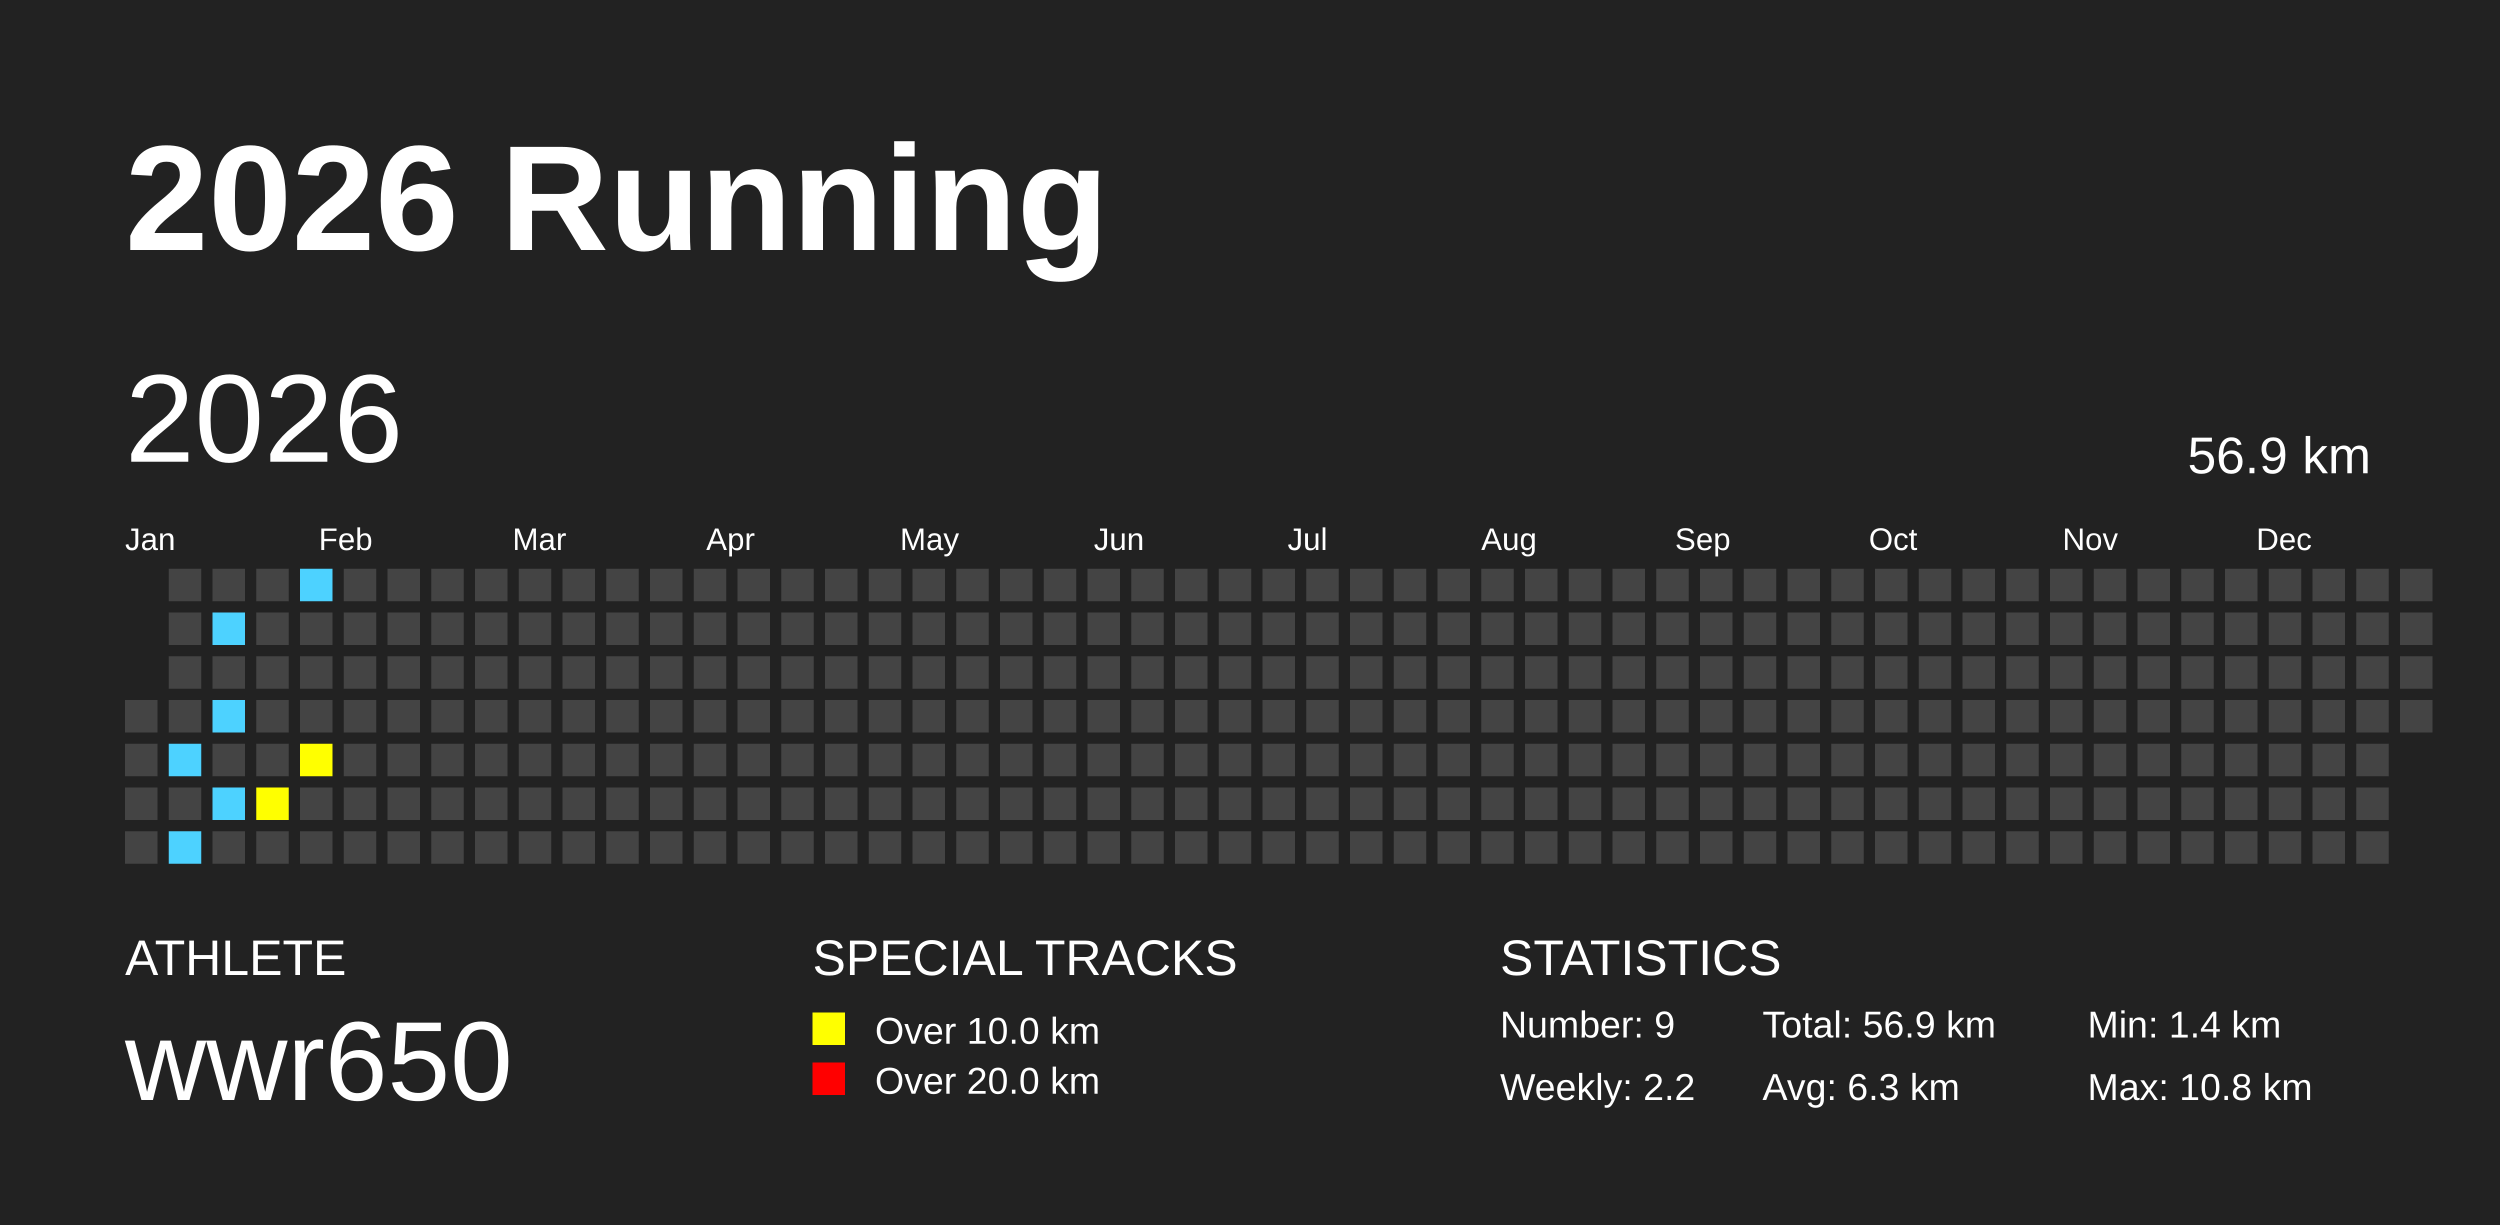
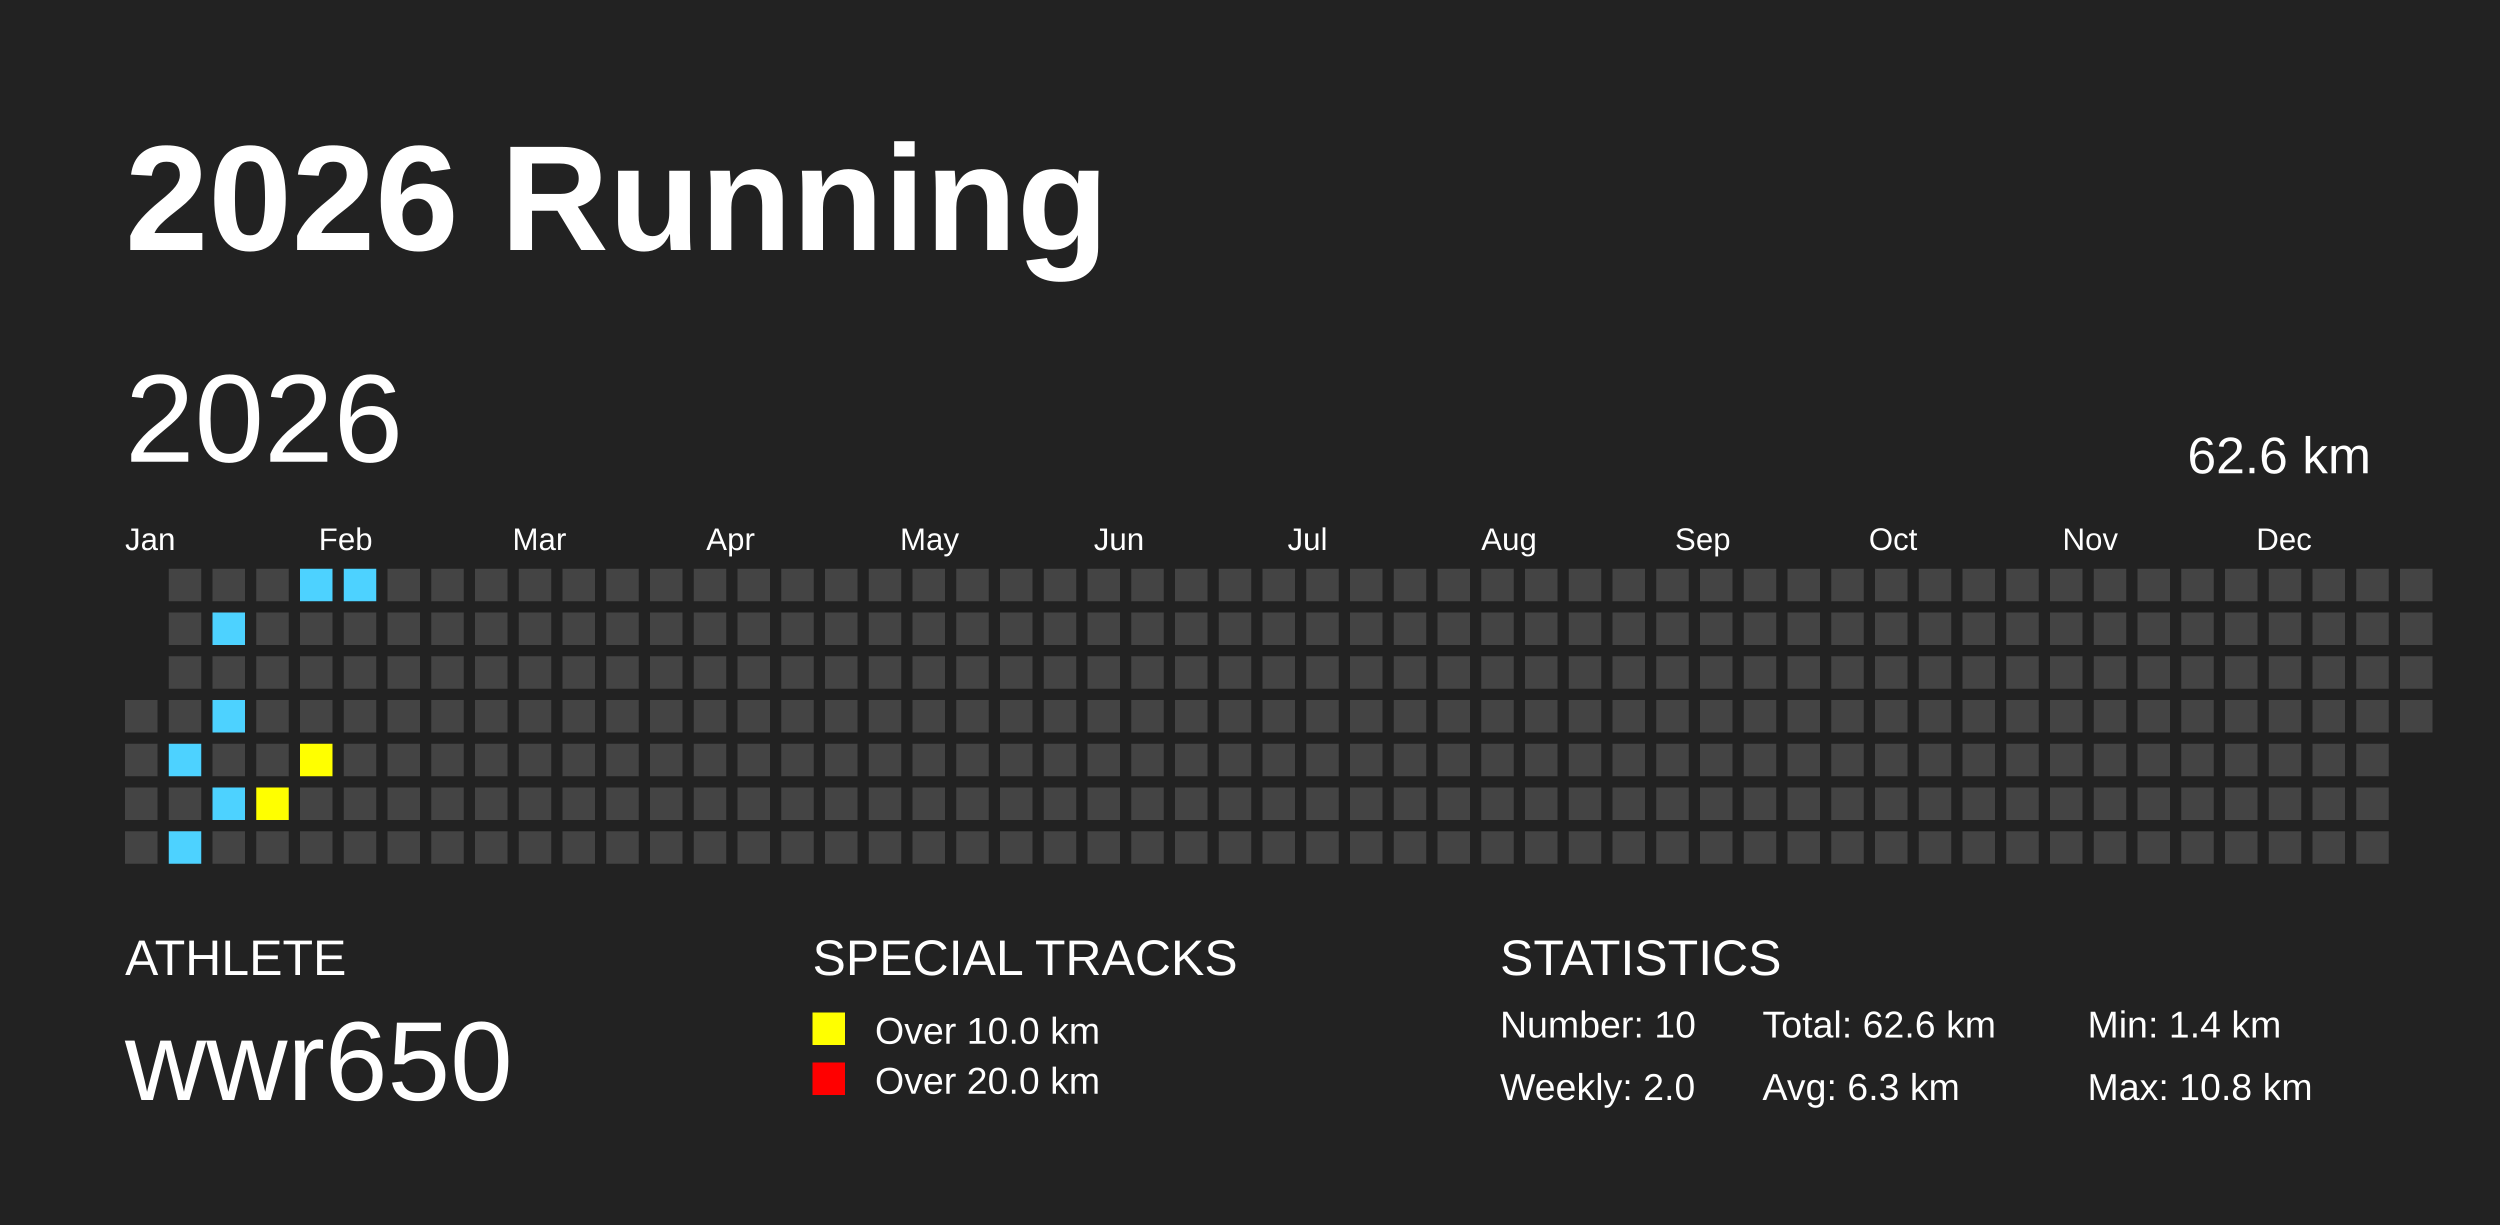
<svg xmlns="http://www.w3.org/2000/svg" baseProfile="full" height="98mm" version="1.1" viewBox="0,0,200,98" width="200mm">
  <defs />
  <rect fill="#222222" height="98" width="200" x="0" y="0" />
  <text fill="#FFFFFF" style="font-size:12px; font-family:Arial; font-weight:bold;" x="10" y="20">2026 Running</text>
  <text fill="#FFFFFF" style="font-size:4px; font-family:Arial" x="10" y="78">ATHLETE</text>
  <text fill="#FFFFFF" style="font-size:9px; font-family:Arial" x="10" y="88">wwr650</text>
  <text fill="#FFFFFF" style="font-size:4px; font-family:Arial" x="65" y="78">SPECIAL TRACKS</text>
  <rect fill="yellow" height="2.6" width="2.6" x="65" y="81" />
  <text fill="#FFFFFF" style="font-size:3px; font-family:Arial" x="70" y="83.5">Over 10.0 km</text>
  <rect fill="red" height="2.6" width="2.6" x="65" y="85" />
  <text fill="#FFFFFF" style="font-size:3px; font-family:Arial" x="70" y="87.5">Over 20.0 km</text>
  <text fill="#FFFFFF" style="font-size:4px; font-family:Arial" x="120" y="78">STATISTICS</text>
-   <text fill="#FFFFFF" style="font-size:3px; font-family:Arial" x="120" y="83">Number: 9</text>
-   <text fill="#FFFFFF" style="font-size:3px; font-family:Arial" x="120" y="88">Weekly: 2.2</text>
-   <text fill="#FFFFFF" style="font-size:3px; font-family:Arial" x="141" y="83">Total: 56.9 km</text>
+   <text fill="#FFFFFF" style="font-size:3px; font-family:Arial" x="120" y="83">Number: 10</text>
+   <text fill="#FFFFFF" style="font-size:3px; font-family:Arial" x="120" y="88">Weekly: 2.0</text>
+   <text fill="#FFFFFF" style="font-size:3px; font-family:Arial" x="141" y="83">Total: 62.6 km</text>
  <text fill="#FFFFFF" style="font-size:3px; font-family:Arial" x="141" y="88">Avg: 6.3 km</text>
  <text fill="#FFFFFF" style="font-size:3px; font-family:Arial" x="167" y="83">Min: 1.4 km</text>
  <text fill="#FFFFFF" style="font-size:3px; font-family:Arial" x="167" y="88">Max: 10.8 km</text>
  <text dominant-baseline="hanging" fill="#FFFFFF" style="font-size:10.0px; font-family:Arial;" x="10" y="30">2026</text>
-   <text dominant-baseline="hanging" fill="#FFFFFF" style="font-size:4.125px; font-family:Arial;" x="175" y="35">56.9 km</text>
+   <text dominant-baseline="hanging" fill="#FFFFFF" style="font-size:4.125px; font-family:Arial;" x="175" y="35">62.6 km</text>
  <text fill="#FFFFFF" style="font-size:2.5px; font-family:Arial" x="10.0" y="44">Jan</text>
  <text fill="#FFFFFF" style="font-size:2.5px; font-family:Arial" x="25.5" y="44">Feb</text>
  <text fill="#FFFFFF" style="font-size:2.5px; font-family:Arial" x="41.0" y="44">Mar</text>
  <text fill="#FFFFFF" style="font-size:2.5px; font-family:Arial" x="56.5" y="44">Apr</text>
  <text fill="#FFFFFF" style="font-size:2.5px; font-family:Arial" x="72.0" y="44">May</text>
  <text fill="#FFFFFF" style="font-size:2.5px; font-family:Arial" x="87.5" y="44">Jun</text>
  <text fill="#FFFFFF" style="font-size:2.5px; font-family:Arial" x="103.0" y="44">Jul</text>
  <text fill="#FFFFFF" style="font-size:2.5px; font-family:Arial" x="118.5" y="44">Aug</text>
  <text fill="#FFFFFF" style="font-size:2.5px; font-family:Arial" x="134.0" y="44">Sep</text>
  <text fill="#FFFFFF" style="font-size:2.5px; font-family:Arial" x="149.5" y="44">Oct</text>
  <text fill="#FFFFFF" style="font-size:2.5px; font-family:Arial" x="165.0" y="44">Nov</text>
  <text fill="#FFFFFF" style="font-size:2.5px; font-family:Arial" x="180.5" y="44">Dec</text>
  <rect fill="#444444" height="2.6" width="2.6" x="10.0" y="56.0" />
  <rect fill="#444444" height="2.6" width="2.6" x="10.0" y="59.5" />
  <rect fill="#444444" height="2.6" width="2.6" x="10.0" y="63.0" />
  <rect fill="#444444" height="2.6" width="2.6" x="10.0" y="66.5" />
  <rect fill="#444444" height="2.6" width="2.6" x="13.5" y="45.5" />
  <rect fill="#444444" height="2.6" width="2.6" x="13.5" y="49.0" />
  <rect fill="#444444" height="2.6" width="2.6" x="13.5" y="52.5" />
  <rect fill="#444444" height="2.6" width="2.6" x="13.5" y="56.0" />
  <rect fill="#4DD2FF" height="2.6" width="2.6" x="13.5" y="59.5" />
  <rect fill="#444444" height="2.6" width="2.6" x="13.5" y="63.0" />
  <rect fill="#4DD2FF" height="2.6" width="2.6" x="13.5" y="66.5" />
  <rect fill="#444444" height="2.6" width="2.6" x="17.0" y="45.5" />
  <rect fill="#4DD2FF" height="2.6" width="2.6" x="17.0" y="49.0" />
  <rect fill="#444444" height="2.6" width="2.6" x="17.0" y="52.5" />
  <rect fill="#4DD2FF" height="2.6" width="2.6" x="17.0" y="56.0" />
  <rect fill="#444444" height="2.6" width="2.6" x="17.0" y="59.5" />
  <rect fill="#4DD2FF" height="2.6" width="2.6" x="17.0" y="63.0" />
  <rect fill="#444444" height="2.6" width="2.6" x="17.0" y="66.5" />
  <rect fill="#444444" height="2.6" width="2.6" x="20.5" y="45.5" />
  <rect fill="#444444" height="2.6" width="2.6" x="20.5" y="49.0" />
  <rect fill="#444444" height="2.6" width="2.6" x="20.5" y="52.5" />
  <rect fill="#444444" height="2.6" width="2.6" x="20.5" y="56.0" />
  <rect fill="#444444" height="2.6" width="2.6" x="20.5" y="59.5" />
  <rect fill="yellow" height="2.6" width="2.6" x="20.5" y="63.0" />
  <rect fill="#444444" height="2.6" width="2.6" x="20.5" y="66.5" />
  <rect fill="#4DD2FF" height="2.6" width="2.6" x="24.0" y="45.5" />
  <rect fill="#444444" height="2.6" width="2.6" x="24.0" y="49.0" />
  <rect fill="#444444" height="2.6" width="2.6" x="24.0" y="52.5" />
  <rect fill="#444444" height="2.6" width="2.6" x="24.0" y="56.0" />
  <rect fill="yellow" height="2.6" width="2.6" x="24.0" y="59.5" />
  <rect fill="#444444" height="2.6" width="2.6" x="24.0" y="63.0" />
  <rect fill="#444444" height="2.6" width="2.6" x="24.0" y="66.5" />
-   <rect fill="#444444" height="2.6" width="2.6" x="27.5" y="45.5" />
+   <rect fill="#4DD2FF" height="2.6" width="2.6" x="27.5" y="45.5" />
  <rect fill="#444444" height="2.6" width="2.6" x="27.5" y="49.0" />
  <rect fill="#444444" height="2.6" width="2.6" x="27.5" y="52.5" />
  <rect fill="#444444" height="2.6" width="2.6" x="27.5" y="56.0" />
  <rect fill="#444444" height="2.6" width="2.6" x="27.5" y="59.5" />
  <rect fill="#444444" height="2.6" width="2.6" x="27.5" y="63.0" />
  <rect fill="#444444" height="2.6" width="2.6" x="27.5" y="66.5" />
  <rect fill="#444444" height="2.6" width="2.6" x="31.0" y="45.5" />
  <rect fill="#444444" height="2.6" width="2.6" x="31.0" y="49.0" />
  <rect fill="#444444" height="2.6" width="2.6" x="31.0" y="52.5" />
  <rect fill="#444444" height="2.6" width="2.6" x="31.0" y="56.0" />
  <rect fill="#444444" height="2.6" width="2.6" x="31.0" y="59.5" />
  <rect fill="#444444" height="2.6" width="2.6" x="31.0" y="63.0" />
  <rect fill="#444444" height="2.6" width="2.6" x="31.0" y="66.5" />
  <rect fill="#444444" height="2.6" width="2.6" x="34.5" y="45.5" />
  <rect fill="#444444" height="2.6" width="2.6" x="34.5" y="49.0" />
  <rect fill="#444444" height="2.6" width="2.6" x="34.5" y="52.5" />
  <rect fill="#444444" height="2.6" width="2.6" x="34.5" y="56.0" />
  <rect fill="#444444" height="2.6" width="2.6" x="34.5" y="59.5" />
  <rect fill="#444444" height="2.6" width="2.6" x="34.5" y="63.0" />
  <rect fill="#444444" height="2.6" width="2.6" x="34.5" y="66.5" />
  <rect fill="#444444" height="2.6" width="2.6" x="38.0" y="45.5" />
  <rect fill="#444444" height="2.6" width="2.6" x="38.0" y="49.0" />
  <rect fill="#444444" height="2.6" width="2.6" x="38.0" y="52.5" />
  <rect fill="#444444" height="2.6" width="2.6" x="38.0" y="56.0" />
  <rect fill="#444444" height="2.6" width="2.6" x="38.0" y="59.5" />
  <rect fill="#444444" height="2.6" width="2.6" x="38.0" y="63.0" />
  <rect fill="#444444" height="2.6" width="2.6" x="38.0" y="66.5" />
  <rect fill="#444444" height="2.6" width="2.6" x="41.5" y="45.5" />
  <rect fill="#444444" height="2.6" width="2.6" x="41.5" y="49.0" />
  <rect fill="#444444" height="2.6" width="2.6" x="41.5" y="52.5" />
  <rect fill="#444444" height="2.6" width="2.6" x="41.5" y="56.0" />
  <rect fill="#444444" height="2.6" width="2.6" x="41.5" y="59.5" />
  <rect fill="#444444" height="2.6" width="2.6" x="41.5" y="63.0" />
  <rect fill="#444444" height="2.6" width="2.6" x="41.5" y="66.5" />
  <rect fill="#444444" height="2.6" width="2.6" x="45.0" y="45.5" />
  <rect fill="#444444" height="2.6" width="2.6" x="45.0" y="49.0" />
  <rect fill="#444444" height="2.6" width="2.6" x="45.0" y="52.5" />
  <rect fill="#444444" height="2.6" width="2.6" x="45.0" y="56.0" />
  <rect fill="#444444" height="2.6" width="2.6" x="45.0" y="59.5" />
  <rect fill="#444444" height="2.6" width="2.6" x="45.0" y="63.0" />
  <rect fill="#444444" height="2.6" width="2.6" x="45.0" y="66.5" />
  <rect fill="#444444" height="2.6" width="2.6" x="48.5" y="45.5" />
  <rect fill="#444444" height="2.6" width="2.6" x="48.5" y="49.0" />
  <rect fill="#444444" height="2.6" width="2.6" x="48.5" y="52.5" />
  <rect fill="#444444" height="2.6" width="2.6" x="48.5" y="56.0" />
  <rect fill="#444444" height="2.6" width="2.6" x="48.5" y="59.5" />
  <rect fill="#444444" height="2.6" width="2.6" x="48.5" y="63.0" />
  <rect fill="#444444" height="2.6" width="2.6" x="48.5" y="66.5" />
  <rect fill="#444444" height="2.6" width="2.6" x="52.0" y="45.5" />
  <rect fill="#444444" height="2.6" width="2.6" x="52.0" y="49.0" />
  <rect fill="#444444" height="2.6" width="2.6" x="52.0" y="52.5" />
  <rect fill="#444444" height="2.6" width="2.6" x="52.0" y="56.0" />
  <rect fill="#444444" height="2.6" width="2.6" x="52.0" y="59.5" />
  <rect fill="#444444" height="2.6" width="2.6" x="52.0" y="63.0" />
  <rect fill="#444444" height="2.6" width="2.6" x="52.0" y="66.5" />
  <rect fill="#444444" height="2.6" width="2.6" x="55.5" y="45.5" />
  <rect fill="#444444" height="2.6" width="2.6" x="55.5" y="49.0" />
  <rect fill="#444444" height="2.6" width="2.6" x="55.5" y="52.5" />
  <rect fill="#444444" height="2.6" width="2.6" x="55.5" y="56.0" />
  <rect fill="#444444" height="2.6" width="2.6" x="55.5" y="59.5" />
  <rect fill="#444444" height="2.6" width="2.6" x="55.5" y="63.0" />
  <rect fill="#444444" height="2.6" width="2.6" x="55.5" y="66.5" />
  <rect fill="#444444" height="2.6" width="2.6" x="59.0" y="45.5" />
  <rect fill="#444444" height="2.6" width="2.6" x="59.0" y="49.0" />
  <rect fill="#444444" height="2.6" width="2.6" x="59.0" y="52.5" />
  <rect fill="#444444" height="2.6" width="2.6" x="59.0" y="56.0" />
  <rect fill="#444444" height="2.6" width="2.6" x="59.0" y="59.5" />
  <rect fill="#444444" height="2.6" width="2.6" x="59.0" y="63.0" />
  <rect fill="#444444" height="2.6" width="2.6" x="59.0" y="66.5" />
  <rect fill="#444444" height="2.6" width="2.6" x="62.5" y="45.5" />
  <rect fill="#444444" height="2.6" width="2.6" x="62.5" y="49.0" />
  <rect fill="#444444" height="2.6" width="2.6" x="62.5" y="52.5" />
  <rect fill="#444444" height="2.6" width="2.6" x="62.5" y="56.0" />
  <rect fill="#444444" height="2.6" width="2.6" x="62.5" y="59.5" />
  <rect fill="#444444" height="2.6" width="2.6" x="62.5" y="63.0" />
  <rect fill="#444444" height="2.6" width="2.6" x="62.5" y="66.5" />
  <rect fill="#444444" height="2.6" width="2.6" x="66.0" y="45.5" />
  <rect fill="#444444" height="2.6" width="2.6" x="66.0" y="49.0" />
  <rect fill="#444444" height="2.6" width="2.6" x="66.0" y="52.5" />
  <rect fill="#444444" height="2.6" width="2.6" x="66.0" y="56.0" />
  <rect fill="#444444" height="2.6" width="2.6" x="66.0" y="59.5" />
  <rect fill="#444444" height="2.6" width="2.6" x="66.0" y="63.0" />
  <rect fill="#444444" height="2.6" width="2.6" x="66.0" y="66.5" />
  <rect fill="#444444" height="2.6" width="2.6" x="69.5" y="45.5" />
  <rect fill="#444444" height="2.6" width="2.6" x="69.5" y="49.0" />
  <rect fill="#444444" height="2.6" width="2.6" x="69.5" y="52.5" />
  <rect fill="#444444" height="2.6" width="2.6" x="69.5" y="56.0" />
  <rect fill="#444444" height="2.6" width="2.6" x="69.5" y="59.5" />
  <rect fill="#444444" height="2.6" width="2.6" x="69.5" y="63.0" />
  <rect fill="#444444" height="2.6" width="2.6" x="69.5" y="66.5" />
  <rect fill="#444444" height="2.6" width="2.6" x="73.0" y="45.5" />
  <rect fill="#444444" height="2.6" width="2.6" x="73.0" y="49.0" />
  <rect fill="#444444" height="2.6" width="2.6" x="73.0" y="52.5" />
  <rect fill="#444444" height="2.6" width="2.6" x="73.0" y="56.0" />
  <rect fill="#444444" height="2.6" width="2.6" x="73.0" y="59.5" />
  <rect fill="#444444" height="2.6" width="2.6" x="73.0" y="63.0" />
  <rect fill="#444444" height="2.6" width="2.6" x="73.0" y="66.5" />
  <rect fill="#444444" height="2.6" width="2.6" x="76.5" y="45.5" />
  <rect fill="#444444" height="2.6" width="2.6" x="76.5" y="49.0" />
  <rect fill="#444444" height="2.6" width="2.6" x="76.5" y="52.5" />
  <rect fill="#444444" height="2.6" width="2.6" x="76.5" y="56.0" />
  <rect fill="#444444" height="2.6" width="2.6" x="76.5" y="59.5" />
  <rect fill="#444444" height="2.6" width="2.6" x="76.5" y="63.0" />
  <rect fill="#444444" height="2.6" width="2.6" x="76.5" y="66.5" />
  <rect fill="#444444" height="2.6" width="2.6" x="80.0" y="45.5" />
  <rect fill="#444444" height="2.6" width="2.6" x="80.0" y="49.0" />
  <rect fill="#444444" height="2.6" width="2.6" x="80.0" y="52.5" />
  <rect fill="#444444" height="2.6" width="2.6" x="80.0" y="56.0" />
  <rect fill="#444444" height="2.6" width="2.6" x="80.0" y="59.5" />
  <rect fill="#444444" height="2.6" width="2.6" x="80.0" y="63.0" />
  <rect fill="#444444" height="2.6" width="2.6" x="80.0" y="66.5" />
  <rect fill="#444444" height="2.6" width="2.6" x="83.5" y="45.5" />
  <rect fill="#444444" height="2.6" width="2.6" x="83.5" y="49.0" />
  <rect fill="#444444" height="2.6" width="2.6" x="83.5" y="52.5" />
  <rect fill="#444444" height="2.6" width="2.6" x="83.5" y="56.0" />
  <rect fill="#444444" height="2.6" width="2.6" x="83.5" y="59.5" />
  <rect fill="#444444" height="2.6" width="2.6" x="83.5" y="63.0" />
  <rect fill="#444444" height="2.6" width="2.6" x="83.5" y="66.5" />
  <rect fill="#444444" height="2.6" width="2.6" x="87.0" y="45.5" />
  <rect fill="#444444" height="2.6" width="2.6" x="87.0" y="49.0" />
  <rect fill="#444444" height="2.6" width="2.6" x="87.0" y="52.5" />
  <rect fill="#444444" height="2.6" width="2.6" x="87.0" y="56.0" />
  <rect fill="#444444" height="2.6" width="2.6" x="87.0" y="59.5" />
  <rect fill="#444444" height="2.6" width="2.6" x="87.0" y="63.0" />
  <rect fill="#444444" height="2.6" width="2.6" x="87.0" y="66.5" />
  <rect fill="#444444" height="2.6" width="2.6" x="90.5" y="45.5" />
  <rect fill="#444444" height="2.6" width="2.6" x="90.5" y="49.0" />
  <rect fill="#444444" height="2.6" width="2.6" x="90.5" y="52.5" />
  <rect fill="#444444" height="2.6" width="2.6" x="90.5" y="56.0" />
  <rect fill="#444444" height="2.6" width="2.6" x="90.5" y="59.5" />
  <rect fill="#444444" height="2.6" width="2.6" x="90.5" y="63.0" />
  <rect fill="#444444" height="2.6" width="2.6" x="90.5" y="66.5" />
  <rect fill="#444444" height="2.6" width="2.6" x="94.0" y="45.5" />
  <rect fill="#444444" height="2.6" width="2.6" x="94.0" y="49.0" />
  <rect fill="#444444" height="2.6" width="2.6" x="94.0" y="52.5" />
  <rect fill="#444444" height="2.6" width="2.6" x="94.0" y="56.0" />
  <rect fill="#444444" height="2.6" width="2.6" x="94.0" y="59.5" />
  <rect fill="#444444" height="2.6" width="2.6" x="94.0" y="63.0" />
  <rect fill="#444444" height="2.6" width="2.6" x="94.0" y="66.5" />
  <rect fill="#444444" height="2.6" width="2.6" x="97.5" y="45.5" />
  <rect fill="#444444" height="2.6" width="2.6" x="97.5" y="49.0" />
  <rect fill="#444444" height="2.6" width="2.6" x="97.5" y="52.5" />
  <rect fill="#444444" height="2.6" width="2.6" x="97.5" y="56.0" />
  <rect fill="#444444" height="2.6" width="2.6" x="97.5" y="59.5" />
  <rect fill="#444444" height="2.6" width="2.6" x="97.5" y="63.0" />
  <rect fill="#444444" height="2.6" width="2.6" x="97.5" y="66.5" />
  <rect fill="#444444" height="2.6" width="2.6" x="101.0" y="45.5" />
  <rect fill="#444444" height="2.6" width="2.6" x="101.0" y="49.0" />
  <rect fill="#444444" height="2.6" width="2.6" x="101.0" y="52.5" />
  <rect fill="#444444" height="2.6" width="2.6" x="101.0" y="56.0" />
  <rect fill="#444444" height="2.6" width="2.6" x="101.0" y="59.5" />
  <rect fill="#444444" height="2.6" width="2.6" x="101.0" y="63.0" />
  <rect fill="#444444" height="2.6" width="2.6" x="101.0" y="66.5" />
  <rect fill="#444444" height="2.6" width="2.6" x="104.5" y="45.5" />
  <rect fill="#444444" height="2.6" width="2.6" x="104.5" y="49.0" />
  <rect fill="#444444" height="2.6" width="2.6" x="104.5" y="52.5" />
  <rect fill="#444444" height="2.6" width="2.6" x="104.5" y="56.0" />
  <rect fill="#444444" height="2.6" width="2.6" x="104.5" y="59.5" />
  <rect fill="#444444" height="2.6" width="2.6" x="104.5" y="63.0" />
  <rect fill="#444444" height="2.6" width="2.6" x="104.5" y="66.5" />
  <rect fill="#444444" height="2.6" width="2.6" x="108.0" y="45.5" />
  <rect fill="#444444" height="2.6" width="2.6" x="108.0" y="49.0" />
  <rect fill="#444444" height="2.6" width="2.6" x="108.0" y="52.5" />
  <rect fill="#444444" height="2.6" width="2.6" x="108.0" y="56.0" />
  <rect fill="#444444" height="2.6" width="2.6" x="108.0" y="59.5" />
  <rect fill="#444444" height="2.6" width="2.6" x="108.0" y="63.0" />
  <rect fill="#444444" height="2.6" width="2.6" x="108.0" y="66.5" />
  <rect fill="#444444" height="2.6" width="2.6" x="111.5" y="45.5" />
  <rect fill="#444444" height="2.6" width="2.6" x="111.5" y="49.0" />
  <rect fill="#444444" height="2.6" width="2.6" x="111.5" y="52.5" />
  <rect fill="#444444" height="2.6" width="2.6" x="111.5" y="56.0" />
  <rect fill="#444444" height="2.6" width="2.6" x="111.5" y="59.5" />
  <rect fill="#444444" height="2.6" width="2.6" x="111.5" y="63.0" />
  <rect fill="#444444" height="2.6" width="2.6" x="111.5" y="66.5" />
  <rect fill="#444444" height="2.6" width="2.6" x="115.0" y="45.5" />
  <rect fill="#444444" height="2.6" width="2.6" x="115.0" y="49.0" />
  <rect fill="#444444" height="2.6" width="2.6" x="115.0" y="52.5" />
  <rect fill="#444444" height="2.6" width="2.6" x="115.0" y="56.0" />
  <rect fill="#444444" height="2.6" width="2.6" x="115.0" y="59.5" />
  <rect fill="#444444" height="2.6" width="2.6" x="115.0" y="63.0" />
  <rect fill="#444444" height="2.6" width="2.6" x="115.0" y="66.5" />
  <rect fill="#444444" height="2.6" width="2.6" x="118.5" y="45.5" />
  <rect fill="#444444" height="2.6" width="2.6" x="118.5" y="49.0" />
  <rect fill="#444444" height="2.6" width="2.6" x="118.5" y="52.5" />
  <rect fill="#444444" height="2.6" width="2.6" x="118.5" y="56.0" />
  <rect fill="#444444" height="2.6" width="2.6" x="118.5" y="59.5" />
  <rect fill="#444444" height="2.6" width="2.6" x="118.5" y="63.0" />
  <rect fill="#444444" height="2.6" width="2.6" x="118.5" y="66.5" />
  <rect fill="#444444" height="2.6" width="2.6" x="122.0" y="45.5" />
  <rect fill="#444444" height="2.6" width="2.6" x="122.0" y="49.0" />
  <rect fill="#444444" height="2.6" width="2.6" x="122.0" y="52.5" />
  <rect fill="#444444" height="2.6" width="2.6" x="122.0" y="56.0" />
  <rect fill="#444444" height="2.6" width="2.6" x="122.0" y="59.5" />
  <rect fill="#444444" height="2.6" width="2.6" x="122.0" y="63.0" />
  <rect fill="#444444" height="2.6" width="2.6" x="122.0" y="66.5" />
  <rect fill="#444444" height="2.6" width="2.6" x="125.5" y="45.5" />
  <rect fill="#444444" height="2.6" width="2.6" x="125.5" y="49.0" />
  <rect fill="#444444" height="2.6" width="2.6" x="125.5" y="52.5" />
  <rect fill="#444444" height="2.6" width="2.6" x="125.5" y="56.0" />
  <rect fill="#444444" height="2.6" width="2.6" x="125.5" y="59.5" />
  <rect fill="#444444" height="2.6" width="2.6" x="125.5" y="63.0" />
  <rect fill="#444444" height="2.6" width="2.6" x="125.5" y="66.5" />
  <rect fill="#444444" height="2.6" width="2.6" x="129.0" y="45.5" />
  <rect fill="#444444" height="2.6" width="2.6" x="129.0" y="49.0" />
  <rect fill="#444444" height="2.6" width="2.6" x="129.0" y="52.5" />
  <rect fill="#444444" height="2.6" width="2.6" x="129.0" y="56.0" />
  <rect fill="#444444" height="2.6" width="2.6" x="129.0" y="59.5" />
  <rect fill="#444444" height="2.6" width="2.6" x="129.0" y="63.0" />
  <rect fill="#444444" height="2.6" width="2.6" x="129.0" y="66.5" />
  <rect fill="#444444" height="2.6" width="2.6" x="132.5" y="45.5" />
  <rect fill="#444444" height="2.6" width="2.6" x="132.5" y="49.0" />
  <rect fill="#444444" height="2.6" width="2.6" x="132.5" y="52.5" />
  <rect fill="#444444" height="2.6" width="2.6" x="132.5" y="56.0" />
  <rect fill="#444444" height="2.6" width="2.6" x="132.5" y="59.5" />
  <rect fill="#444444" height="2.6" width="2.6" x="132.5" y="63.0" />
  <rect fill="#444444" height="2.6" width="2.6" x="132.5" y="66.5" />
  <rect fill="#444444" height="2.6" width="2.6" x="136.0" y="45.5" />
  <rect fill="#444444" height="2.6" width="2.6" x="136.0" y="49.0" />
  <rect fill="#444444" height="2.6" width="2.6" x="136.0" y="52.5" />
  <rect fill="#444444" height="2.6" width="2.6" x="136.0" y="56.0" />
  <rect fill="#444444" height="2.6" width="2.6" x="136.0" y="59.5" />
  <rect fill="#444444" height="2.6" width="2.6" x="136.0" y="63.0" />
  <rect fill="#444444" height="2.6" width="2.6" x="136.0" y="66.5" />
  <rect fill="#444444" height="2.6" width="2.6" x="139.5" y="45.5" />
  <rect fill="#444444" height="2.6" width="2.6" x="139.5" y="49.0" />
  <rect fill="#444444" height="2.6" width="2.6" x="139.5" y="52.5" />
  <rect fill="#444444" height="2.6" width="2.6" x="139.5" y="56.0" />
  <rect fill="#444444" height="2.6" width="2.6" x="139.5" y="59.5" />
  <rect fill="#444444" height="2.6" width="2.6" x="139.5" y="63.0" />
  <rect fill="#444444" height="2.6" width="2.6" x="139.5" y="66.5" />
  <rect fill="#444444" height="2.6" width="2.6" x="143.0" y="45.5" />
  <rect fill="#444444" height="2.6" width="2.6" x="143.0" y="49.0" />
  <rect fill="#444444" height="2.6" width="2.6" x="143.0" y="52.5" />
  <rect fill="#444444" height="2.6" width="2.6" x="143.0" y="56.0" />
  <rect fill="#444444" height="2.6" width="2.6" x="143.0" y="59.5" />
  <rect fill="#444444" height="2.6" width="2.6" x="143.0" y="63.0" />
  <rect fill="#444444" height="2.6" width="2.6" x="143.0" y="66.5" />
  <rect fill="#444444" height="2.6" width="2.6" x="146.5" y="45.5" />
  <rect fill="#444444" height="2.6" width="2.6" x="146.5" y="49.0" />
  <rect fill="#444444" height="2.6" width="2.6" x="146.5" y="52.5" />
  <rect fill="#444444" height="2.6" width="2.6" x="146.5" y="56.0" />
  <rect fill="#444444" height="2.6" width="2.6" x="146.5" y="59.5" />
  <rect fill="#444444" height="2.6" width="2.6" x="146.5" y="63.0" />
  <rect fill="#444444" height="2.6" width="2.6" x="146.5" y="66.5" />
  <rect fill="#444444" height="2.6" width="2.6" x="150.0" y="45.5" />
  <rect fill="#444444" height="2.6" width="2.6" x="150.0" y="49.0" />
  <rect fill="#444444" height="2.6" width="2.6" x="150.0" y="52.5" />
  <rect fill="#444444" height="2.6" width="2.6" x="150.0" y="56.0" />
  <rect fill="#444444" height="2.6" width="2.6" x="150.0" y="59.5" />
  <rect fill="#444444" height="2.6" width="2.6" x="150.0" y="63.0" />
  <rect fill="#444444" height="2.6" width="2.6" x="150.0" y="66.5" />
  <rect fill="#444444" height="2.6" width="2.6" x="153.5" y="45.5" />
  <rect fill="#444444" height="2.6" width="2.6" x="153.5" y="49.0" />
  <rect fill="#444444" height="2.6" width="2.6" x="153.5" y="52.5" />
  <rect fill="#444444" height="2.6" width="2.6" x="153.5" y="56.0" />
  <rect fill="#444444" height="2.6" width="2.6" x="153.5" y="59.5" />
  <rect fill="#444444" height="2.6" width="2.6" x="153.5" y="63.0" />
  <rect fill="#444444" height="2.6" width="2.6" x="153.5" y="66.5" />
  <rect fill="#444444" height="2.6" width="2.6" x="157.0" y="45.5" />
  <rect fill="#444444" height="2.6" width="2.6" x="157.0" y="49.0" />
  <rect fill="#444444" height="2.6" width="2.6" x="157.0" y="52.5" />
  <rect fill="#444444" height="2.6" width="2.6" x="157.0" y="56.0" />
  <rect fill="#444444" height="2.6" width="2.6" x="157.0" y="59.5" />
  <rect fill="#444444" height="2.6" width="2.6" x="157.0" y="63.0" />
  <rect fill="#444444" height="2.6" width="2.6" x="157.0" y="66.5" />
  <rect fill="#444444" height="2.6" width="2.6" x="160.5" y="45.5" />
  <rect fill="#444444" height="2.6" width="2.6" x="160.5" y="49.0" />
  <rect fill="#444444" height="2.6" width="2.6" x="160.5" y="52.5" />
  <rect fill="#444444" height="2.6" width="2.6" x="160.5" y="56.0" />
  <rect fill="#444444" height="2.6" width="2.6" x="160.5" y="59.5" />
  <rect fill="#444444" height="2.6" width="2.6" x="160.5" y="63.0" />
  <rect fill="#444444" height="2.6" width="2.6" x="160.5" y="66.5" />
  <rect fill="#444444" height="2.6" width="2.6" x="164.0" y="45.5" />
  <rect fill="#444444" height="2.6" width="2.6" x="164.0" y="49.0" />
  <rect fill="#444444" height="2.6" width="2.6" x="164.0" y="52.5" />
  <rect fill="#444444" height="2.6" width="2.6" x="164.0" y="56.0" />
  <rect fill="#444444" height="2.6" width="2.6" x="164.0" y="59.5" />
  <rect fill="#444444" height="2.6" width="2.6" x="164.0" y="63.0" />
  <rect fill="#444444" height="2.6" width="2.6" x="164.0" y="66.5" />
  <rect fill="#444444" height="2.6" width="2.6" x="167.5" y="45.5" />
  <rect fill="#444444" height="2.6" width="2.6" x="167.5" y="49.0" />
  <rect fill="#444444" height="2.6" width="2.6" x="167.5" y="52.5" />
  <rect fill="#444444" height="2.6" width="2.6" x="167.5" y="56.0" />
  <rect fill="#444444" height="2.6" width="2.6" x="167.5" y="59.5" />
  <rect fill="#444444" height="2.6" width="2.6" x="167.5" y="63.0" />
  <rect fill="#444444" height="2.6" width="2.6" x="167.5" y="66.5" />
  <rect fill="#444444" height="2.6" width="2.6" x="171.0" y="45.5" />
  <rect fill="#444444" height="2.6" width="2.6" x="171.0" y="49.0" />
  <rect fill="#444444" height="2.6" width="2.6" x="171.0" y="52.5" />
  <rect fill="#444444" height="2.6" width="2.6" x="171.0" y="56.0" />
  <rect fill="#444444" height="2.6" width="2.6" x="171.0" y="59.5" />
  <rect fill="#444444" height="2.6" width="2.6" x="171.0" y="63.0" />
  <rect fill="#444444" height="2.6" width="2.6" x="171.0" y="66.5" />
  <rect fill="#444444" height="2.6" width="2.6" x="174.5" y="45.5" />
  <rect fill="#444444" height="2.6" width="2.6" x="174.5" y="49.0" />
  <rect fill="#444444" height="2.6" width="2.6" x="174.5" y="52.5" />
  <rect fill="#444444" height="2.6" width="2.6" x="174.5" y="56.0" />
  <rect fill="#444444" height="2.6" width="2.6" x="174.5" y="59.5" />
  <rect fill="#444444" height="2.6" width="2.6" x="174.5" y="63.0" />
  <rect fill="#444444" height="2.6" width="2.6" x="174.5" y="66.5" />
  <rect fill="#444444" height="2.6" width="2.6" x="178.0" y="45.5" />
  <rect fill="#444444" height="2.6" width="2.6" x="178.0" y="49.0" />
  <rect fill="#444444" height="2.6" width="2.6" x="178.0" y="52.5" />
  <rect fill="#444444" height="2.6" width="2.6" x="178.0" y="56.0" />
  <rect fill="#444444" height="2.6" width="2.6" x="178.0" y="59.5" />
  <rect fill="#444444" height="2.6" width="2.6" x="178.0" y="63.0" />
  <rect fill="#444444" height="2.6" width="2.6" x="178.0" y="66.5" />
  <rect fill="#444444" height="2.6" width="2.6" x="181.5" y="45.5" />
  <rect fill="#444444" height="2.6" width="2.6" x="181.5" y="49.0" />
  <rect fill="#444444" height="2.6" width="2.6" x="181.5" y="52.5" />
  <rect fill="#444444" height="2.6" width="2.6" x="181.5" y="56.0" />
  <rect fill="#444444" height="2.6" width="2.6" x="181.5" y="59.5" />
  <rect fill="#444444" height="2.6" width="2.6" x="181.5" y="63.0" />
  <rect fill="#444444" height="2.6" width="2.6" x="181.5" y="66.5" />
  <rect fill="#444444" height="2.6" width="2.6" x="185.0" y="45.5" />
  <rect fill="#444444" height="2.6" width="2.6" x="185.0" y="49.0" />
  <rect fill="#444444" height="2.6" width="2.6" x="185.0" y="52.5" />
  <rect fill="#444444" height="2.6" width="2.6" x="185.0" y="56.0" />
  <rect fill="#444444" height="2.6" width="2.6" x="185.0" y="59.5" />
  <rect fill="#444444" height="2.6" width="2.6" x="185.0" y="63.0" />
  <rect fill="#444444" height="2.6" width="2.6" x="185.0" y="66.5" />
  <rect fill="#444444" height="2.6" width="2.6" x="188.5" y="45.5" />
  <rect fill="#444444" height="2.6" width="2.6" x="188.5" y="49.0" />
  <rect fill="#444444" height="2.6" width="2.6" x="188.5" y="52.5" />
  <rect fill="#444444" height="2.6" width="2.6" x="188.5" y="56.0" />
  <rect fill="#444444" height="2.6" width="2.6" x="188.5" y="59.5" />
  <rect fill="#444444" height="2.6" width="2.6" x="188.5" y="63.0" />
  <rect fill="#444444" height="2.6" width="2.6" x="188.5" y="66.5" />
  <rect fill="#444444" height="2.6" width="2.6" x="192.0" y="45.5" />
  <rect fill="#444444" height="2.6" width="2.6" x="192.0" y="49.0" />
  <rect fill="#444444" height="2.6" width="2.6" x="192.0" y="52.5" />
  <rect fill="#444444" height="2.6" width="2.6" x="192.0" y="56.0" />
</svg>
